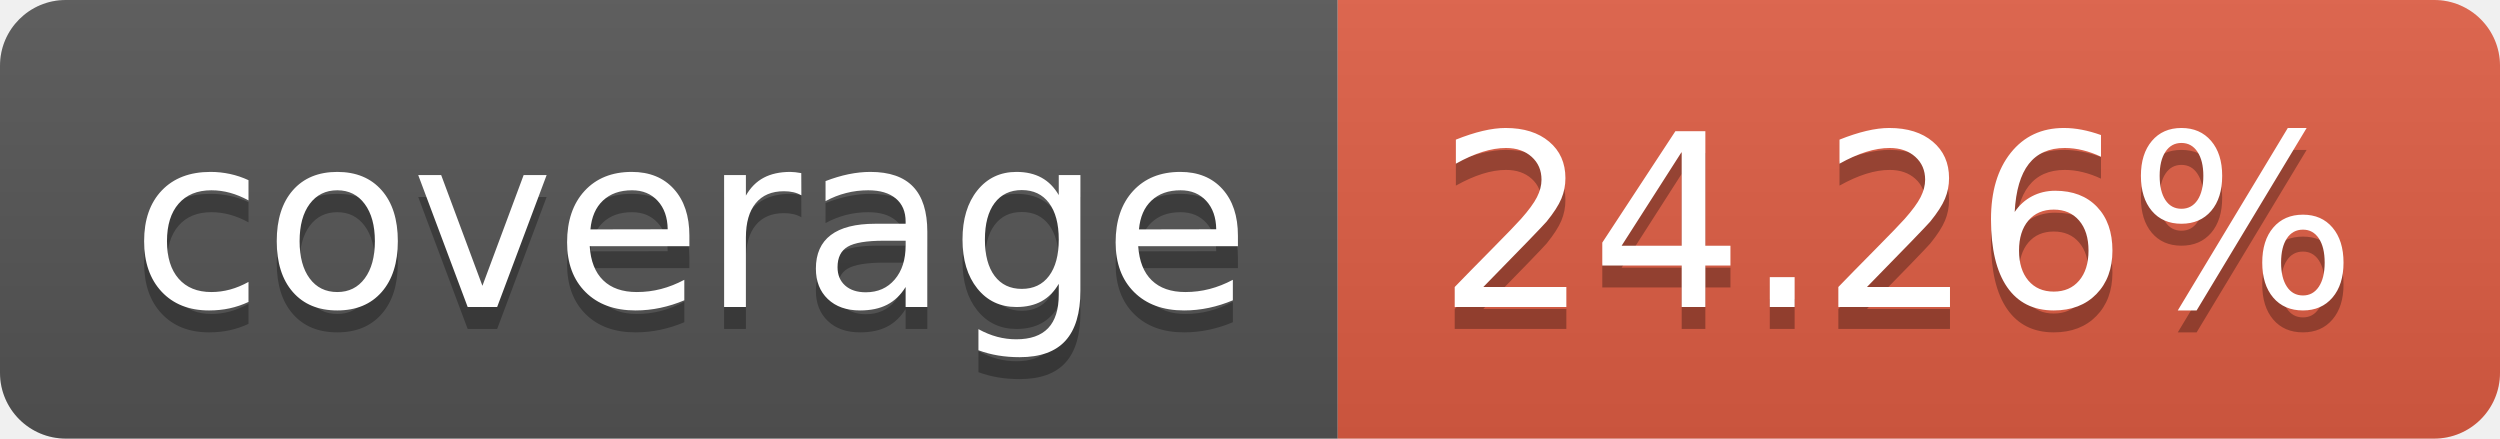
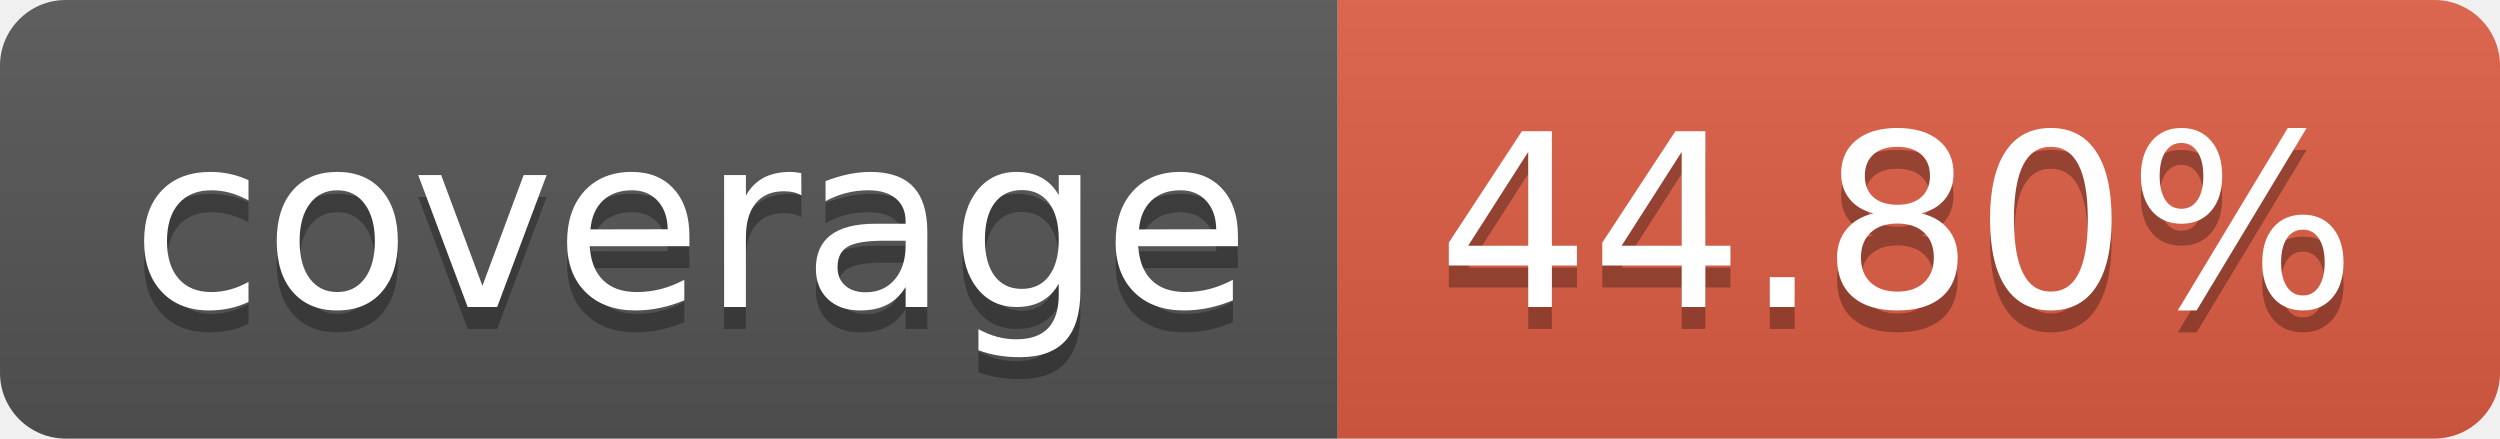
- <svg xmlns="http://www.w3.org/2000/svg" width="114" height="20" role="img" aria-label="coverage: 24.26%">
+ <svg xmlns="http://www.w3.org/2000/svg" width="114" height="20" role="img" aria-label="coverage: 44.80%">
  <linearGradient id="s" x2="0" y2="100%">
    <stop offset="0" stop-color="#bbb" stop-opacity=".1" />
    <stop offset="1" stop-opacity=".1" />
  </linearGradient>
  <clipPath id="r">
    <rect width="114" height="20" rx="3" fill="#fff" />
  </clipPath>
  <g clip-path="url(#r)">
    <rect width="61" height="20" fill="#555" />
    <rect x="61" width="53" height="20" fill="#e05d44" />
    <rect width="114" height="20" fill="url(#s)" />
  </g>
  <g fill="#fff" text-anchor="middle" font-family="Verdana,Geneva,DejaVu Sans,sans-serif" text-rendering="geometricPrecision" font-size="110">
    <text aria-hidden="true" x="315" y="150" fill="#010101" fill-opacity=".3" transform="scale(.1)" textLength="510">coverage</text>
    <text x="315" y="140" transform="scale(.1)" fill="#fff" textLength="510">coverage</text>
-     <text aria-hidden="true" x="865" y="150" fill="#010101" fill-opacity=".3" transform="scale(.1)" textLength="430">24.26%</text>
-     <text x="865" y="140" transform="scale(.1)" fill="#fff" textLength="430">24.26%</text>
+     <text aria-hidden="true" x="865" y="150" fill="#010101" fill-opacity=".3" transform="scale(.1)" textLength="430">44.80%</text>
+     <text x="865" y="140" transform="scale(.1)" fill="#fff" textLength="430">44.80%</text>
  </g>
</svg>
